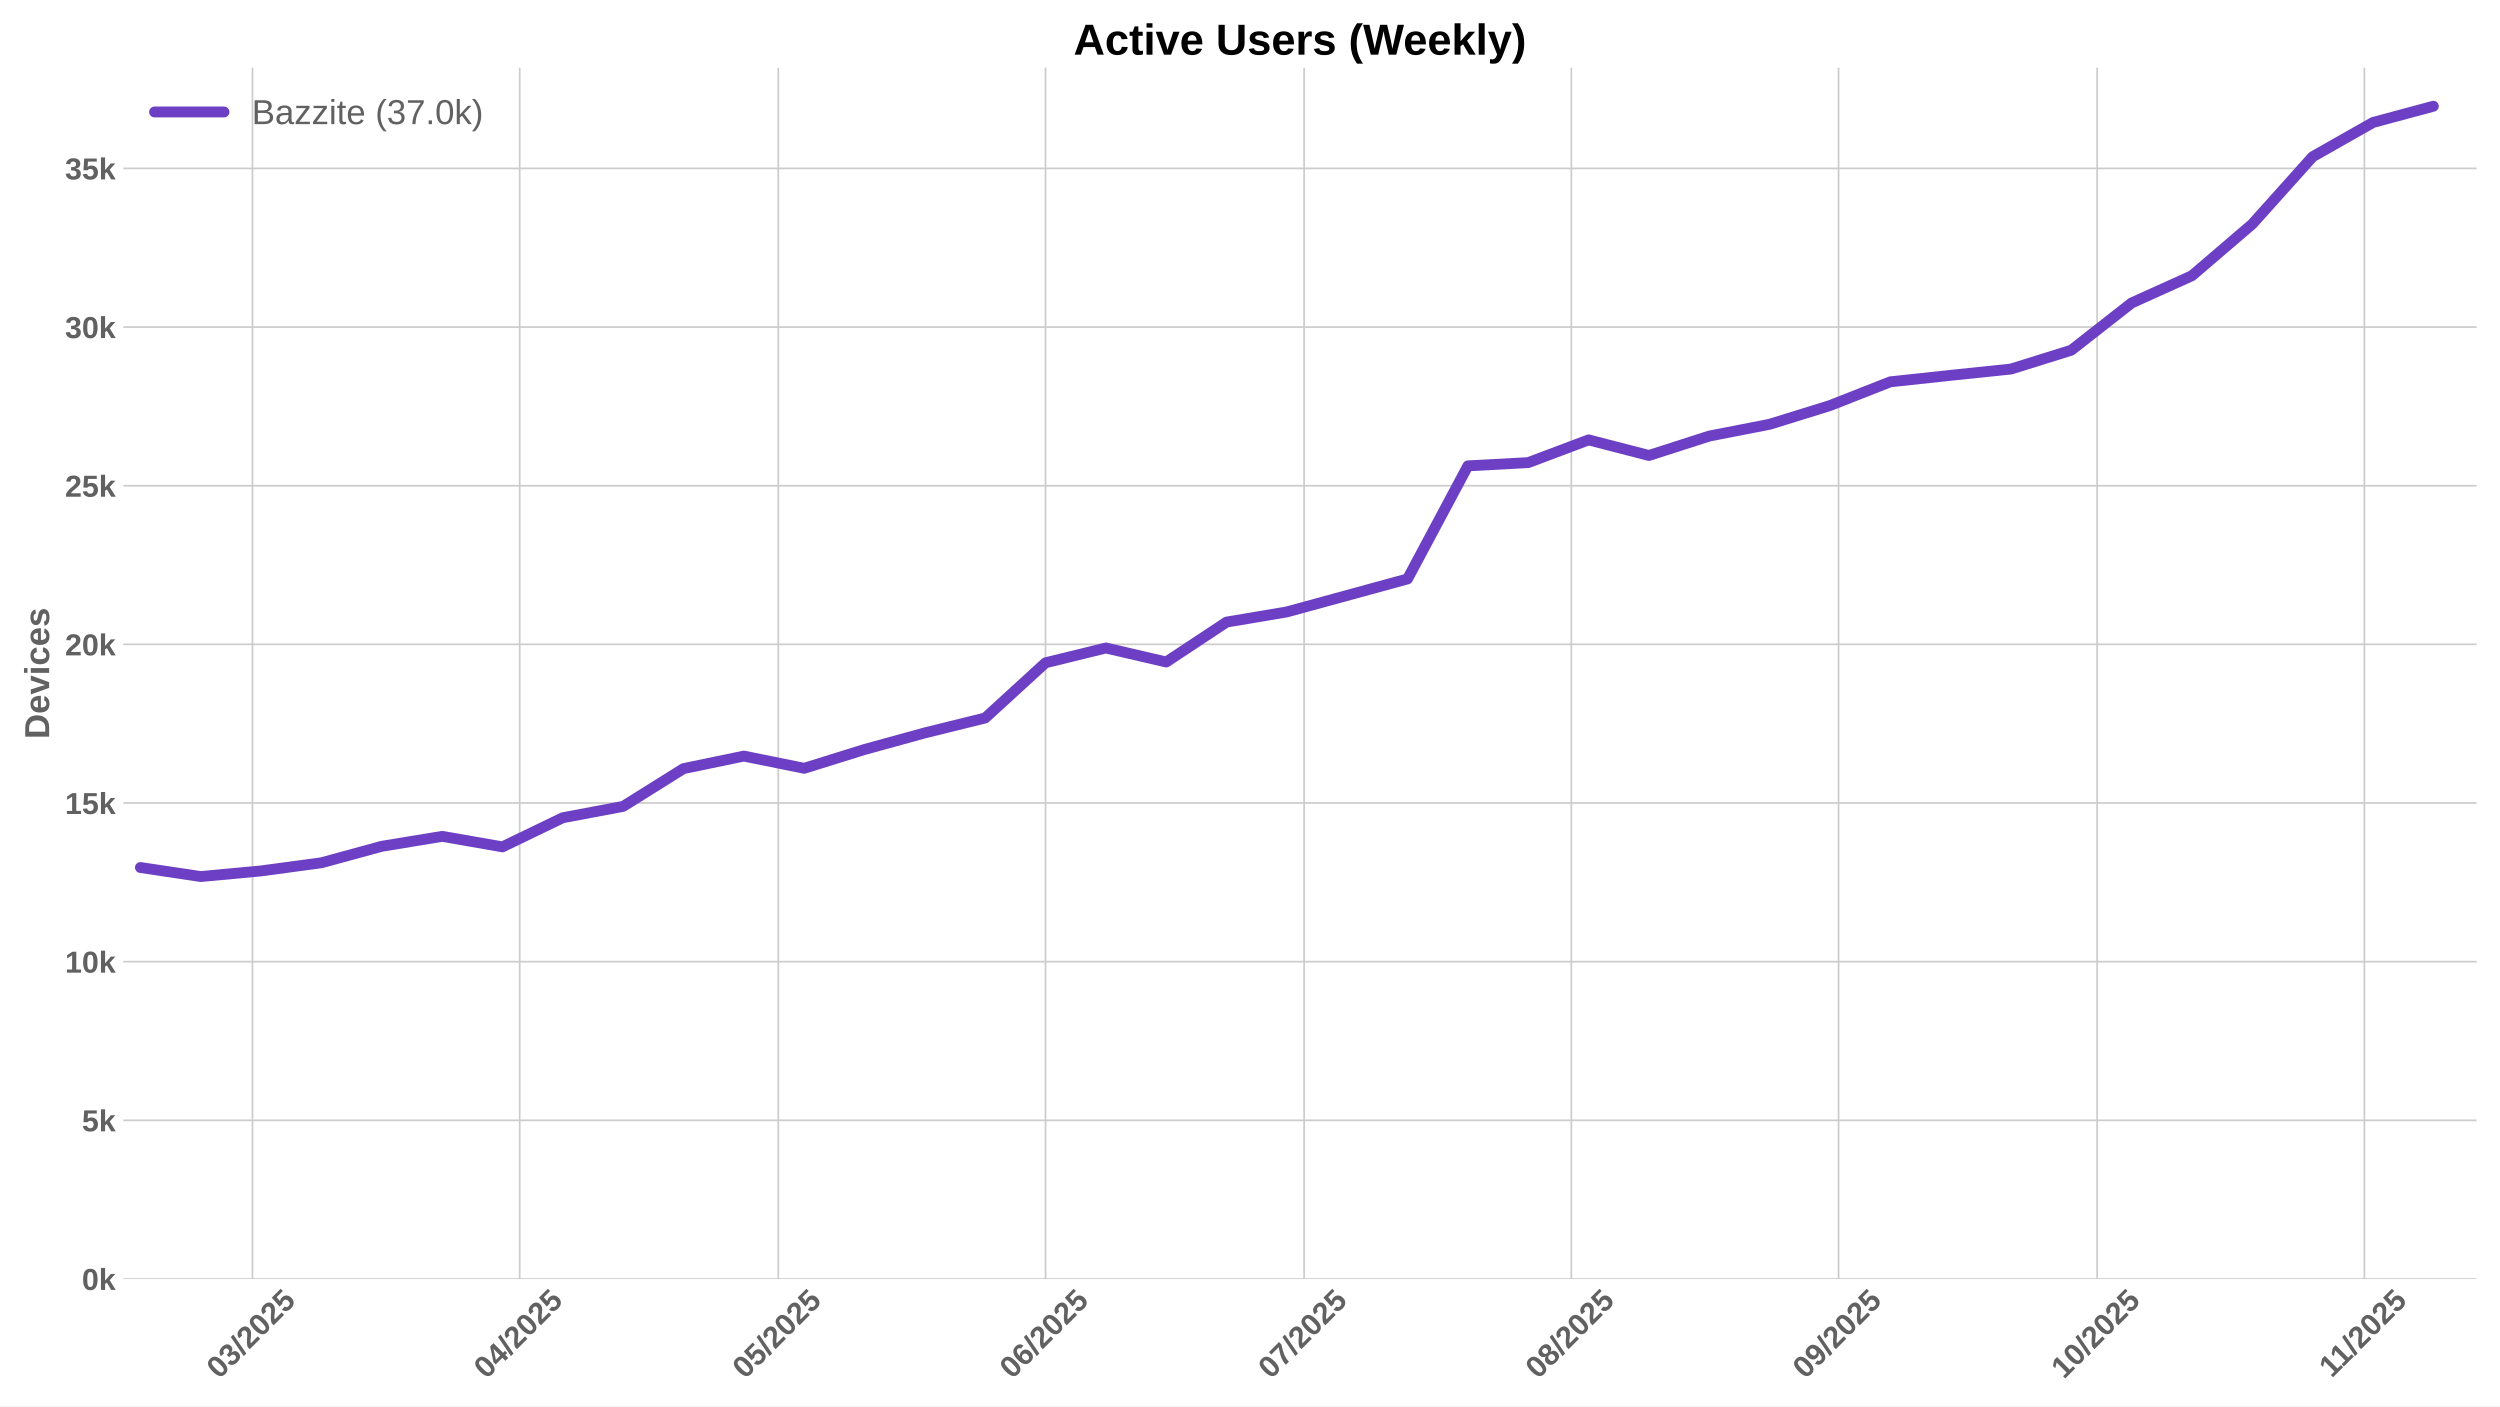
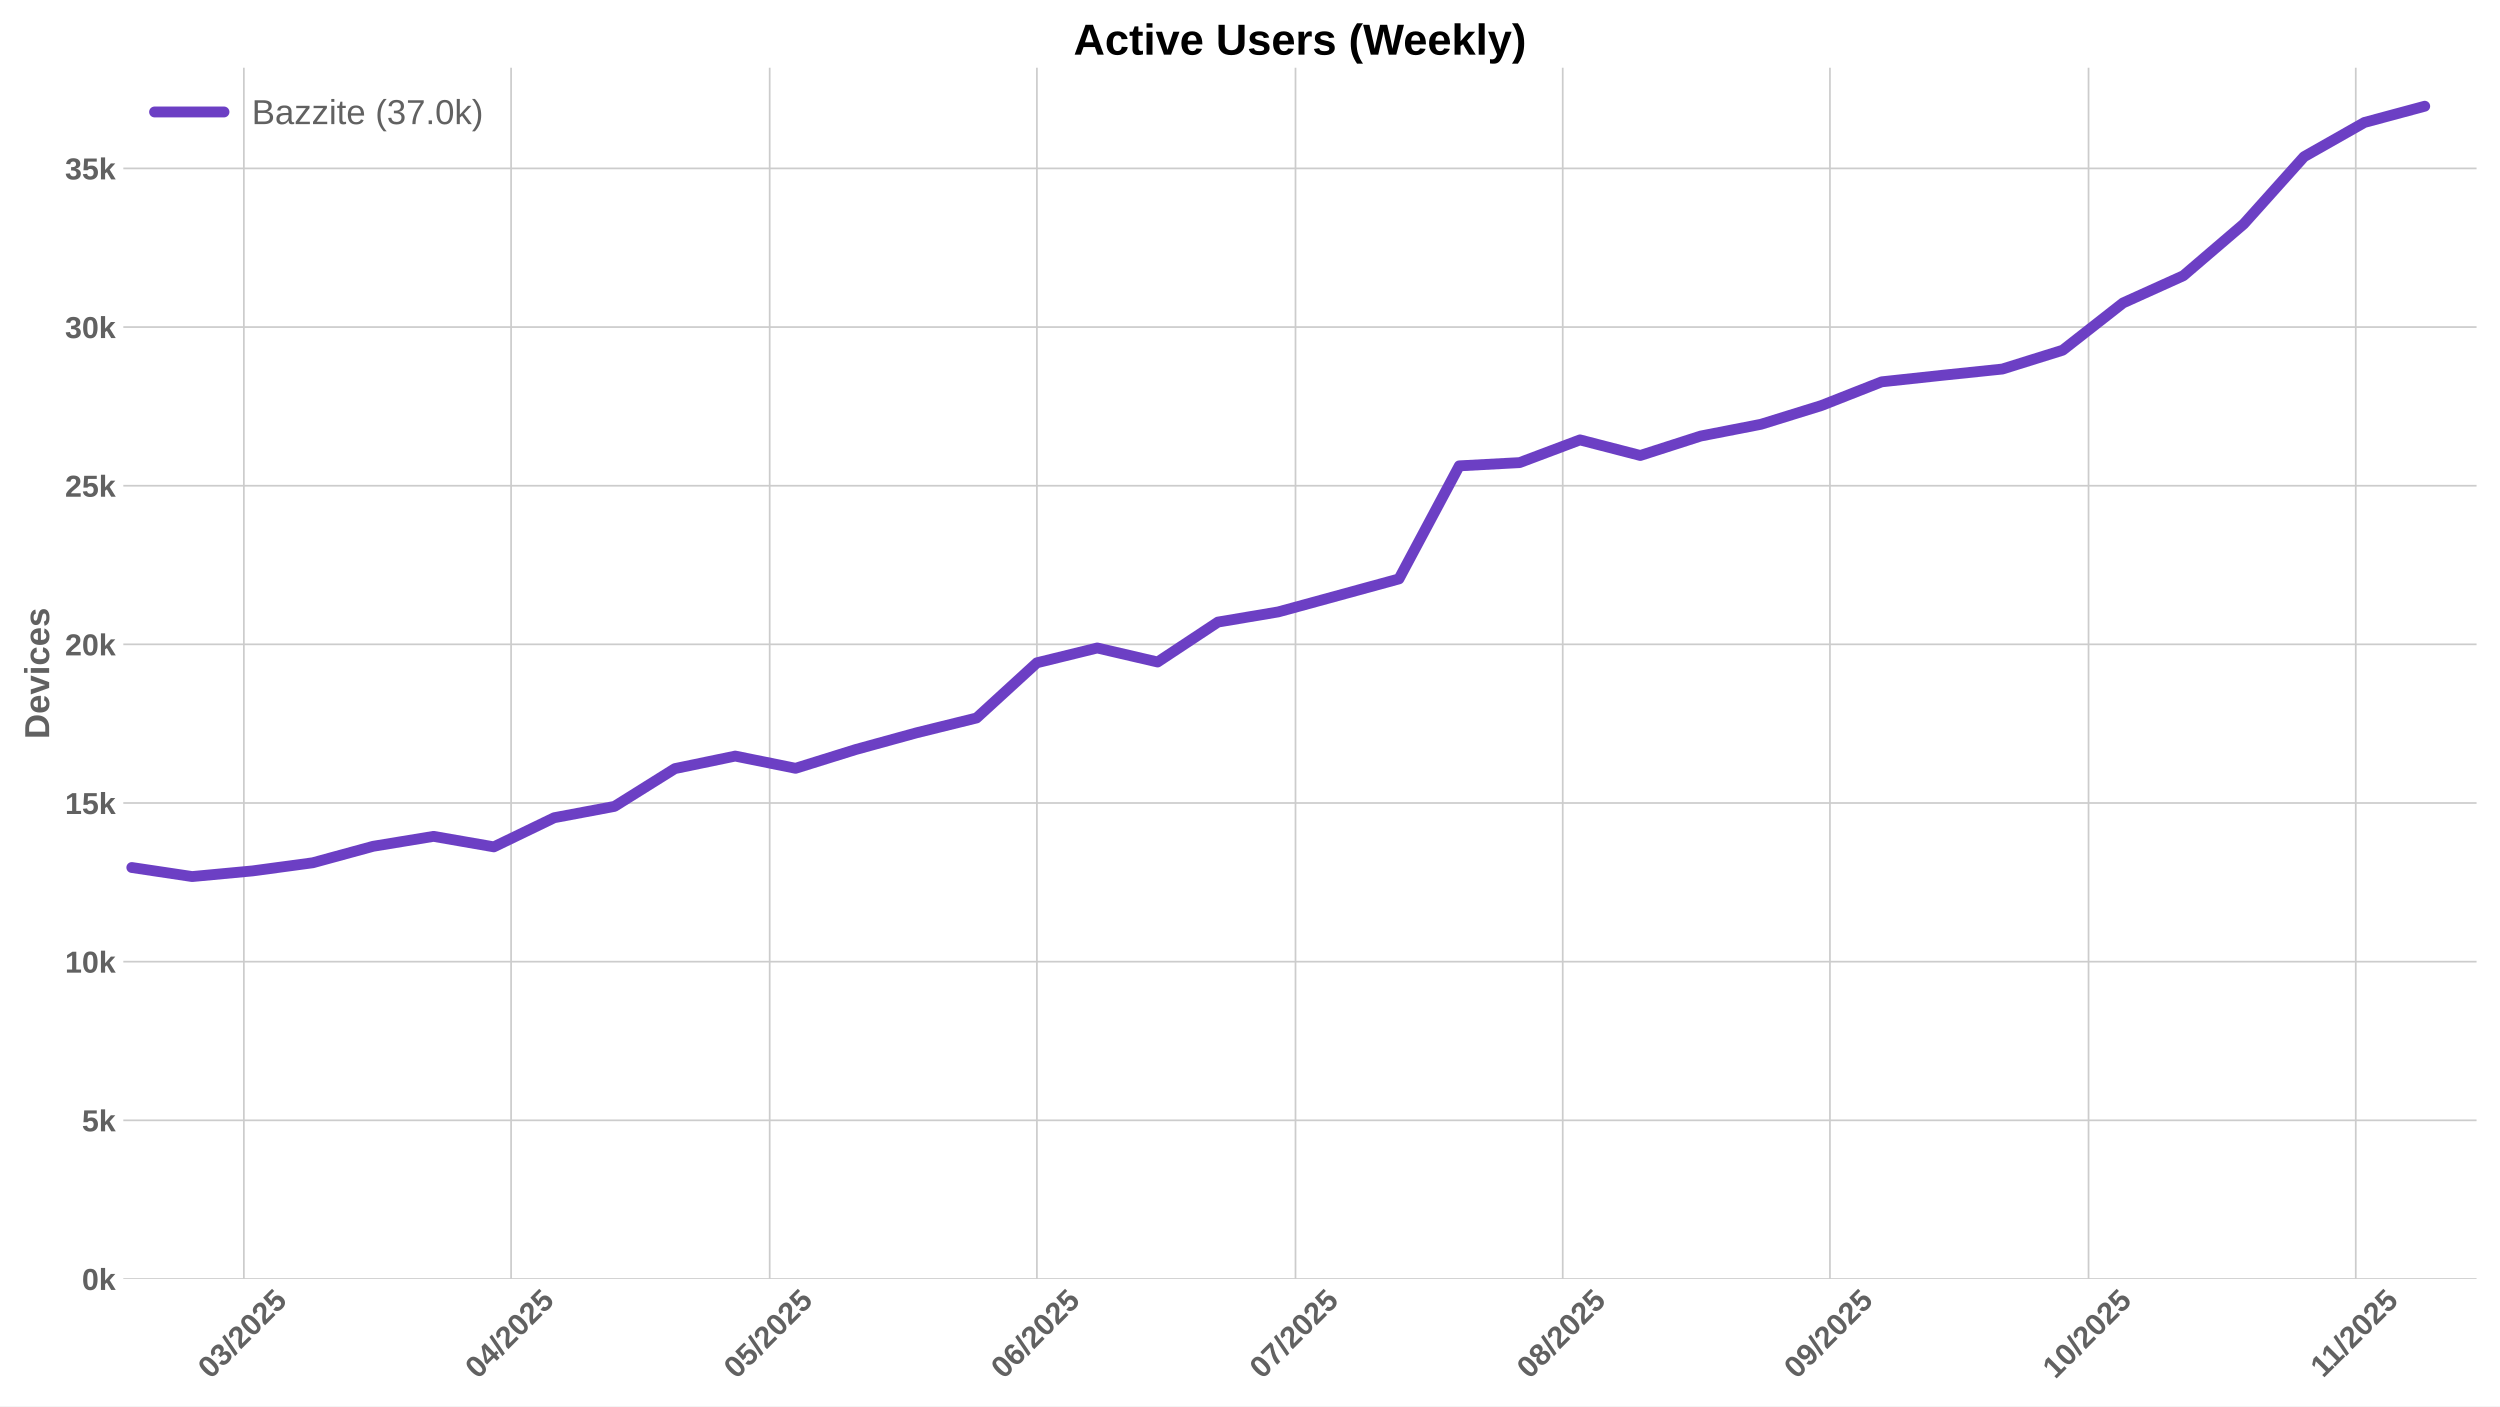
<svg xmlns="http://www.w3.org/2000/svg" xmlns:xlink="http://www.w3.org/1999/xlink" width="1152pt" height="648pt" viewBox="0 0 1152 648" version="1.1">
  <defs>
    <style type="text/css">*{stroke-linejoin: round; stroke-linecap: butt}</style>
  </defs>
  <g id="figure_1">
    <g id="patch_1">
      <path d="M 0 648  L 1152 648  L 1152 0  L 0 0  z " style="fill: #ffffff" />
    </g>
    <g id="axes_1">
      <g id="patch_2">
        <path d="M 56.82 589.343  L 1141.2 589.343  L 1141.2 31.2  L 56.82 31.2  z " style="fill: #ffffff" />
      </g>
      <g id="matplotlib.axis_1">
        <g id="xtick_1">
          <g id="line2d_1">
-             <path d="M 116.343 589.343  L 116.343 31.2  " clip-path="url(#pa47603ed1b)" style="fill: none; stroke: #cccccc; stroke-width: 0.8; stroke-linecap: round" />
+             <path d="M 112.374 589.343  L 112.374 31.2  " clip-path="url(#p9daf80df77)" style="fill: none; stroke: #cccccc; stroke-width: 0.8; stroke-linecap: round" />
          </g>
          <g id="line2d_2" />
          <g id="text_1">
-             <g style="fill: #616161" transform="translate(101.0127 635.7977) rotate(-45) scale(0.14 -0.14)">
+             <g style="fill: #616161" transform="translate(97.044 635.7977) rotate(-45) scale(0.14 -0.14)">
              <defs>
                <path id="LiberationSans-Bold-30" d="M 3297 2203  Q 3297 1088 2914 512  Q 2531 -63 1766 -63  Q 253 -63 253 2203  Q 253 2994 418 3494  Q 584 3994 915 4231  Q 1247 4469 1791 4469  Q 2572 4469 2934 3903  Q 3297 3338 3297 2203  z M 2416 2203  Q 2416 2813 2356 3150  Q 2297 3488 2165 3634  Q 2034 3781 1784 3781  Q 1519 3781 1383 3632  Q 1247 3484 1189 3148  Q 1131 2813 1131 2203  Q 1131 1600 1192 1261  Q 1253 922 1386 775  Q 1519 628 1772 628  Q 2022 628 2158 783  Q 2294 938 2355 1278  Q 2416 1619 2416 2203  z " transform="scale(0.015625)" />
                <path id="LiberationSans-Bold-33" d="M 3328 1222  Q 3328 603 2922 265  Q 2516 -72 1766 -72  Q 1056 -72 637 254  Q 219 581 147 1197  L 1041 1275  Q 1125 641 1763 641  Q 2078 641 2253 797  Q 2428 953 2428 1275  Q 2428 1569 2215 1725  Q 2003 1881 1584 1881  L 1278 1881  L 1278 2591  L 1566 2591  Q 1944 2591 2134 2745  Q 2325 2900 2325 3188  Q 2325 3459 2173 3614  Q 2022 3769 1731 3769  Q 1459 3769 1292 3619  Q 1125 3469 1100 3194  L 222 3256  Q 291 3825 694 4147  Q 1097 4469 1747 4469  Q 2438 4469 2827 4158  Q 3216 3847 3216 3297  Q 3216 2884 2973 2618  Q 2731 2353 2275 2266  L 2275 2253  Q 2781 2194 3054 1920  Q 3328 1647 3328 1222  z " transform="scale(0.015625)" />
                <path id="LiberationSans-Bold-2f" d="M 63 -128  L 972 4638  L 1716 4638  L 822 -128  L 63 -128  z " transform="scale(0.015625)" />
                <path id="LiberationSans-Bold-32" d="M 222 0  L 222 609  Q 394 988 711 1347  Q 1028 1706 1509 2097  Q 1972 2472 2158 2715  Q 2344 2959 2344 3194  Q 2344 3769 1766 3769  Q 1484 3769 1336 3617  Q 1188 3466 1144 3163  L 259 3213  Q 334 3825 717 4147  Q 1100 4469 1759 4469  Q 2472 4469 2853 4144  Q 3234 3819 3234 3231  Q 3234 2922 3112 2672  Q 2991 2422 2800 2211  Q 2609 2000 2376 1815  Q 2144 1631 1925 1456  Q 1706 1281 1526 1103  Q 1347 925 1259 722  L 3303 722  L 3303 0  L 222 0  z " transform="scale(0.015625)" />
                <path id="LiberationSans-Bold-35" d="M 3381 1466  Q 3381 766 2945 351  Q 2509 -63 1750 -63  Q 1088 -63 689 235  Q 291 534 197 1100  L 1075 1172  Q 1144 891 1319 762  Q 1494 634 1759 634  Q 2088 634 2283 843  Q 2478 1053 2478 1447  Q 2478 1794 2293 2001  Q 2109 2209 1778 2209  Q 1413 2209 1181 1925  L 325 1925  L 478 4403  L 3125 4403  L 3125 3750  L 1275 3750  L 1203 2638  Q 1522 2919 2000 2919  Q 2628 2919 3004 2528  Q 3381 2138 3381 1466  z " transform="scale(0.015625)" />
              </defs>
              <use xlink:href="#LiberationSans-Bold-30" />
              <use xlink:href="#LiberationSans-Bold-33" transform="translate(55.61523 0)" />
              <use xlink:href="#LiberationSans-Bold-2f" transform="translate(111.2305 0)" />
              <use xlink:href="#LiberationSans-Bold-32" transform="translate(139.0137 0)" />
              <use xlink:href="#LiberationSans-Bold-30" transform="translate(194.6289 0)" />
              <use xlink:href="#LiberationSans-Bold-32" transform="translate(250.2441 0)" />
              <use xlink:href="#LiberationSans-Bold-35" transform="translate(305.8594 0)" />
            </g>
          </g>
        </g>
        <g id="xtick_2">
          <g id="line2d_3">
-             <path d="M 239.478 589.343  L 239.478 31.2  " clip-path="url(#pa47603ed1b)" style="fill: none; stroke: #cccccc; stroke-width: 0.8; stroke-linecap: round" />
+             <path d="M 235.509 589.343  L 235.509 31.2  " clip-path="url(#p9daf80df77)" style="fill: none; stroke: #cccccc; stroke-width: 0.8; stroke-linecap: round" />
          </g>
          <g id="line2d_4" />
          <g id="text_2">
-             <g style="fill: #616161" transform="translate(224.1474 635.7977) rotate(-45) scale(0.14 -0.14)">
+             <g style="fill: #616161" transform="translate(220.1787 635.7977) rotate(-45) scale(0.14 -0.14)">
              <defs>
                <path id="LiberationSans-Bold-34" d="M 2938 897  L 2938 0  L 2100 0  L 2100 897  L 97 897  L 97 1556  L 1956 4403  L 2938 4403  L 2938 1550  L 3525 1550  L 3525 897  L 2938 897  z M 2100 2991  Q 2100 3159 2111 3356  Q 2122 3553 2128 3609  Q 2047 3434 1834 3103  L 813 1550  L 2100 1550  L 2100 2991  z " transform="scale(0.015625)" />
              </defs>
              <use xlink:href="#LiberationSans-Bold-30" />
              <use xlink:href="#LiberationSans-Bold-34" transform="translate(55.61523 0)" />
              <use xlink:href="#LiberationSans-Bold-2f" transform="translate(111.2305 0)" />
              <use xlink:href="#LiberationSans-Bold-32" transform="translate(139.0137 0)" />
              <use xlink:href="#LiberationSans-Bold-30" transform="translate(194.6289 0)" />
              <use xlink:href="#LiberationSans-Bold-32" transform="translate(250.2441 0)" />
              <use xlink:href="#LiberationSans-Bold-35" transform="translate(305.8594 0)" />
            </g>
          </g>
        </g>
        <g id="xtick_3">
          <g id="line2d_5">
-             <path d="M 358.64 589.343  L 358.64 31.2  " clip-path="url(#pa47603ed1b)" style="fill: none; stroke: #cccccc; stroke-width: 0.8; stroke-linecap: round" />
+             <path d="M 354.672 589.343  L 354.672 31.2  " clip-path="url(#p9daf80df77)" style="fill: none; stroke: #cccccc; stroke-width: 0.8; stroke-linecap: round" />
          </g>
          <g id="line2d_6" />
          <g id="text_3">
-             <g style="fill: #616161" transform="translate(343.3101 635.7977) rotate(-45) scale(0.14 -0.14)">
+             <g style="fill: #616161" transform="translate(339.3414 635.7977) rotate(-45) scale(0.14 -0.14)">
              <use xlink:href="#LiberationSans-Bold-30" />
              <use xlink:href="#LiberationSans-Bold-35" transform="translate(55.61523 0)" />
              <use xlink:href="#LiberationSans-Bold-2f" transform="translate(111.2305 0)" />
              <use xlink:href="#LiberationSans-Bold-32" transform="translate(139.0137 0)" />
              <use xlink:href="#LiberationSans-Bold-30" transform="translate(194.6289 0)" />
              <use xlink:href="#LiberationSans-Bold-32" transform="translate(250.2441 0)" />
              <use xlink:href="#LiberationSans-Bold-35" transform="translate(305.8594 0)" />
            </g>
          </g>
        </g>
        <g id="xtick_4">
          <g id="line2d_7">
-             <path d="M 481.775 589.343  L 481.775 31.2  " clip-path="url(#pa47603ed1b)" style="fill: none; stroke: #cccccc; stroke-width: 0.8; stroke-linecap: round" />
+             <path d="M 477.806 589.343  L 477.806 31.2  " clip-path="url(#p9daf80df77)" style="fill: none; stroke: #cccccc; stroke-width: 0.8; stroke-linecap: round" />
          </g>
          <g id="line2d_8" />
          <g id="text_4">
-             <g style="fill: #616161" transform="translate(466.4448 635.7977) rotate(-45) scale(0.14 -0.14)">
+             <g style="fill: #616161" transform="translate(462.4761 635.7977) rotate(-45) scale(0.14 -0.14)">
              <defs>
                <path id="LiberationSans-Bold-36" d="M 3328 1441  Q 3328 738 2934 337  Q 2541 -63 1847 -63  Q 1069 -63 651 482  Q 234 1028 234 2100  Q 234 3278 657 3873  Q 1081 4469 1869 4469  Q 2428 4469 2751 4222  Q 3075 3975 3209 3456  L 2381 3341  Q 2263 3775 1850 3775  Q 1497 3775 1295 3422  Q 1094 3069 1094 2350  Q 1234 2584 1484 2709  Q 1734 2834 2050 2834  Q 2641 2834 2984 2459  Q 3328 2084 3328 1441  z M 2447 1416  Q 2447 1791 2273 1989  Q 2100 2188 1797 2188  Q 1506 2188 1331 2002  Q 1156 1816 1156 1509  Q 1156 1125 1339 873  Q 1522 622 1819 622  Q 2116 622 2281 833  Q 2447 1044 2447 1416  z " transform="scale(0.015625)" />
              </defs>
              <use xlink:href="#LiberationSans-Bold-30" />
              <use xlink:href="#LiberationSans-Bold-36" transform="translate(55.61523 0)" />
              <use xlink:href="#LiberationSans-Bold-2f" transform="translate(111.2305 0)" />
              <use xlink:href="#LiberationSans-Bold-32" transform="translate(139.0137 0)" />
              <use xlink:href="#LiberationSans-Bold-30" transform="translate(194.6289 0)" />
              <use xlink:href="#LiberationSans-Bold-32" transform="translate(250.2441 0)" />
              <use xlink:href="#LiberationSans-Bold-35" transform="translate(305.8594 0)" />
            </g>
          </g>
        </g>
        <g id="xtick_5">
          <g id="line2d_9">
-             <path d="M 600.938 589.343  L 600.938 31.2  " clip-path="url(#pa47603ed1b)" style="fill: none; stroke: #cccccc; stroke-width: 0.8; stroke-linecap: round" />
+             <path d="M 596.969 589.343  L 596.969 31.2  " clip-path="url(#p9daf80df77)" style="fill: none; stroke: #cccccc; stroke-width: 0.8; stroke-linecap: round" />
          </g>
          <g id="line2d_10" />
          <g id="text_5">
-             <g style="fill: #616161" transform="translate(585.6074 635.7977) rotate(-45) scale(0.14 -0.14)">
+             <g style="fill: #616161" transform="translate(581.6387 635.7977) rotate(-45) scale(0.14 -0.14)">
              <defs>
                <path id="LiberationSans-Bold-37" d="M 3278 3706  Q 2981 3238 2717 2797  Q 2453 2356 2256 1911  Q 2059 1466 1945 995  Q 1831 525 1831 0  L 916 0  Q 916 550 1059 1064  Q 1203 1578 1475 2111  Q 1747 2644 2463 3681  L 275 3681  L 275 4403  L 3278 4403  L 3278 3706  z " transform="scale(0.015625)" />
              </defs>
              <use xlink:href="#LiberationSans-Bold-30" />
              <use xlink:href="#LiberationSans-Bold-37" transform="translate(55.61523 0)" />
              <use xlink:href="#LiberationSans-Bold-2f" transform="translate(111.2305 0)" />
              <use xlink:href="#LiberationSans-Bold-32" transform="translate(139.0137 0)" />
              <use xlink:href="#LiberationSans-Bold-30" transform="translate(194.6289 0)" />
              <use xlink:href="#LiberationSans-Bold-32" transform="translate(250.2441 0)" />
              <use xlink:href="#LiberationSans-Bold-35" transform="translate(305.8594 0)" />
            </g>
          </g>
        </g>
        <g id="xtick_6">
          <g id="line2d_11">
-             <path d="M 724.072 589.343  L 724.072 31.2  " clip-path="url(#pa47603ed1b)" style="fill: none; stroke: #cccccc; stroke-width: 0.8; stroke-linecap: round" />
+             <path d="M 720.104 589.343  L 720.104 31.2  " clip-path="url(#p9daf80df77)" style="fill: none; stroke: #cccccc; stroke-width: 0.8; stroke-linecap: round" />
          </g>
          <g id="line2d_12" />
          <g id="text_6">
-             <g style="fill: #616161" transform="translate(708.7422 635.7977) rotate(-45) scale(0.14 -0.14)">
+             <g style="fill: #616161" transform="translate(704.7735 635.7977) rotate(-45) scale(0.14 -0.14)">
              <defs>
                <path id="LiberationSans-Bold-38" d="M 3363 1241  Q 3363 622 2953 279  Q 2544 -63 1784 -63  Q 1031 -63 617 278  Q 203 619 203 1234  Q 203 1656 447 1945  Q 691 2234 1100 2303  L 1100 2316  Q 744 2394 525 2669  Q 306 2944 306 3303  Q 306 3844 689 4156  Q 1072 4469 1772 4469  Q 2488 4469 2870 4164  Q 3253 3859 3253 3297  Q 3253 2938 3036 2666  Q 2819 2394 2453 2322  L 2453 2309  Q 2878 2241 3120 1961  Q 3363 1681 3363 1241  z M 2350 3250  Q 2350 3563 2206 3708  Q 2063 3853 1772 3853  Q 1203 3853 1203 3250  Q 1203 2619 1778 2619  Q 2066 2619 2208 2766  Q 2350 2913 2350 3250  z M 2453 1313  Q 2453 2003 1766 2003  Q 1447 2003 1276 1822  Q 1106 1641 1106 1300  Q 1106 913 1275 734  Q 1444 556 1791 556  Q 2131 556 2292 734  Q 2453 913 2453 1313  z " transform="scale(0.015625)" />
              </defs>
              <use xlink:href="#LiberationSans-Bold-30" />
              <use xlink:href="#LiberationSans-Bold-38" transform="translate(55.61523 0)" />
              <use xlink:href="#LiberationSans-Bold-2f" transform="translate(111.2305 0)" />
              <use xlink:href="#LiberationSans-Bold-32" transform="translate(139.0137 0)" />
              <use xlink:href="#LiberationSans-Bold-30" transform="translate(194.6289 0)" />
              <use xlink:href="#LiberationSans-Bold-32" transform="translate(250.2441 0)" />
              <use xlink:href="#LiberationSans-Bold-35" transform="translate(305.8594 0)" />
            </g>
          </g>
        </g>
        <g id="xtick_7">
          <g id="line2d_13">
-             <path d="M 847.207 589.343  L 847.207 31.2  " clip-path="url(#pa47603ed1b)" style="fill: none; stroke: #cccccc; stroke-width: 0.8; stroke-linecap: round" />
+             <path d="M 843.238 589.343  L 843.238 31.2  " clip-path="url(#p9daf80df77)" style="fill: none; stroke: #cccccc; stroke-width: 0.8; stroke-linecap: round" />
          </g>
          <g id="line2d_14" />
          <g id="text_7">
-             <g style="fill: #616161" transform="translate(831.8769 635.7977) rotate(-45) scale(0.14 -0.14)">
+             <g style="fill: #616161" transform="translate(827.9082 635.7977) rotate(-45) scale(0.14 -0.14)">
              <defs>
                <path id="LiberationSans-Bold-39" d="M 3322 2272  Q 3322 1100 2894 518  Q 2466 -63 1678 -63  Q 1097 -63 767 185  Q 438 434 300 972  L 1125 1088  Q 1247 628 1688 628  Q 2056 628 2254 981  Q 2453 1334 2459 2028  Q 2341 1794 2070 1661  Q 1800 1528 1488 1528  Q 906 1528 564 1923  Q 222 2319 222 2994  Q 222 3688 623 4078  Q 1025 4469 1759 4469  Q 2550 4469 2936 3920  Q 3322 3372 3322 2272  z M 2394 2888  Q 2394 3297 2214 3539  Q 2034 3781 1738 3781  Q 1447 3781 1280 3570  Q 1113 3359 1113 2988  Q 1113 2622 1278 2401  Q 1444 2181 1741 2181  Q 2022 2181 2208 2373  Q 2394 2566 2394 2888  z " transform="scale(0.015625)" />
              </defs>
              <use xlink:href="#LiberationSans-Bold-30" />
              <use xlink:href="#LiberationSans-Bold-39" transform="translate(55.61523 0)" />
              <use xlink:href="#LiberationSans-Bold-2f" transform="translate(111.2305 0)" />
              <use xlink:href="#LiberationSans-Bold-32" transform="translate(139.0137 0)" />
              <use xlink:href="#LiberationSans-Bold-30" transform="translate(194.6289 0)" />
              <use xlink:href="#LiberationSans-Bold-32" transform="translate(250.2441 0)" />
              <use xlink:href="#LiberationSans-Bold-35" transform="translate(305.8594 0)" />
            </g>
          </g>
        </g>
        <g id="xtick_8">
          <g id="line2d_15">
-             <path d="M 966.37 589.343  L 966.37 31.2  " clip-path="url(#pa47603ed1b)" style="fill: none; stroke: #cccccc; stroke-width: 0.8; stroke-linecap: round" />
+             <path d="M 962.401 589.343  L 962.401 31.2  " clip-path="url(#p9daf80df77)" style="fill: none; stroke: #cccccc; stroke-width: 0.8; stroke-linecap: round" />
          </g>
          <g id="line2d_16" />
          <g id="text_8">
-             <g style="fill: #616161" transform="translate(951.0395 635.7977) rotate(-45) scale(0.14 -0.14)">
+             <g style="fill: #616161" transform="translate(947.0708 635.7977) rotate(-45) scale(0.14 -0.14)">
              <defs>
                <path id="LiberationSans-Bold-31" d="M 403 0  L 403 653  L 1494 653  L 1494 3656  L 438 2997  L 438 3688  L 1541 4403  L 2372 4403  L 2372 653  L 3381 653  L 3381 0  L 403 0  z " transform="scale(0.015625)" />
              </defs>
              <use xlink:href="#LiberationSans-Bold-31" />
              <use xlink:href="#LiberationSans-Bold-30" transform="translate(55.61523 0)" />
              <use xlink:href="#LiberationSans-Bold-2f" transform="translate(111.2305 0)" />
              <use xlink:href="#LiberationSans-Bold-32" transform="translate(139.0137 0)" />
              <use xlink:href="#LiberationSans-Bold-30" transform="translate(194.6289 0)" />
              <use xlink:href="#LiberationSans-Bold-32" transform="translate(250.2441 0)" />
              <use xlink:href="#LiberationSans-Bold-35" transform="translate(305.8594 0)" />
            </g>
          </g>
        </g>
        <g id="xtick_9">
          <g id="line2d_17">
-             <path d="M 1089.505 589.343  L 1089.505 31.2  " clip-path="url(#pa47603ed1b)" style="fill: none; stroke: #cccccc; stroke-width: 0.8; stroke-linecap: round" />
+             <path d="M 1085.536 589.343  L 1085.536 31.2  " clip-path="url(#p9daf80df77)" style="fill: none; stroke: #cccccc; stroke-width: 0.8; stroke-linecap: round" />
          </g>
          <g id="line2d_18" />
          <g id="text_9">
-             <g style="fill: #616161" transform="translate(1074.446 635.2532) rotate(-45) scale(0.14 -0.14)">
+             <g style="fill: #616161" transform="translate(1070.478 635.2532) rotate(-45) scale(0.14 -0.14)">
              <use xlink:href="#LiberationSans-Bold-31" />
              <use xlink:href="#LiberationSans-Bold-31" transform="translate(50.11523 0)" />
              <use xlink:href="#LiberationSans-Bold-2f" transform="translate(105.7305 0)" />
              <use xlink:href="#LiberationSans-Bold-32" transform="translate(133.5137 0)" />
              <use xlink:href="#LiberationSans-Bold-30" transform="translate(189.1289 0)" />
              <use xlink:href="#LiberationSans-Bold-32" transform="translate(244.7441 0)" />
              <use xlink:href="#LiberationSans-Bold-35" transform="translate(300.3594 0)" />
            </g>
          </g>
        </g>
      </g>
      <g id="matplotlib.axis_2">
        <g id="ytick_1">
          <g id="line2d_19">
-             <path d="M 56.82 589.343  L 1141.2 589.343  " clip-path="url(#pa47603ed1b)" style="fill: none; stroke: #cccccc; stroke-width: 0.8; stroke-linecap: round" />
+             <path d="M 56.82 589.343  L 1141.2 589.343  " clip-path="url(#p9daf80df77)" style="fill: none; stroke: #cccccc; stroke-width: 0.8; stroke-linecap: round" />
          </g>
          <g id="line2d_20" />
          <g id="text_10">
            <g style="fill: #616161" transform="translate(37.74938 594.416) scale(0.14 -0.14)">
              <defs>
                <path id="LiberationSans-Bold-6b" d="M 2606 0  L 1703 1531  L 1325 1269  L 1325 0  L 447 0  L 447 4638  L 1325 4638  L 1325 1981  L 2531 3381  L 3475 3381  L 2288 2063  L 3566 0  L 2606 0  z " transform="scale(0.015625)" />
              </defs>
              <use xlink:href="#LiberationSans-Bold-30" />
              <use xlink:href="#LiberationSans-Bold-6b" transform="translate(55.61523 0)" />
            </g>
          </g>
        </g>
        <g id="ytick_2">
          <g id="line2d_21">
-             <path d="M 56.82 516.238  L 1141.2 516.238  " clip-path="url(#pa47603ed1b)" style="fill: none; stroke: #cccccc; stroke-width: 0.8; stroke-linecap: round" />
+             <path d="M 56.82 516.238  L 1141.2 516.238  " clip-path="url(#p9daf80df77)" style="fill: none; stroke: #cccccc; stroke-width: 0.8; stroke-linecap: round" />
          </g>
          <g id="line2d_22" />
          <g id="text_11">
            <g style="fill: #616161" transform="translate(37.74938 521.3107) scale(0.14 -0.14)">
              <use xlink:href="#LiberationSans-Bold-35" />
              <use xlink:href="#LiberationSans-Bold-6b" transform="translate(55.61523 0)" />
            </g>
          </g>
        </g>
        <g id="ytick_3">
          <g id="line2d_23">
-             <path d="M 56.82 443.133  L 1141.2 443.133  " clip-path="url(#pa47603ed1b)" style="fill: none; stroke: #cccccc; stroke-width: 0.8; stroke-linecap: round" />
+             <path d="M 56.82 443.133  L 1141.2 443.133  " clip-path="url(#p9daf80df77)" style="fill: none; stroke: #cccccc; stroke-width: 0.8; stroke-linecap: round" />
          </g>
          <g id="line2d_24" />
          <g id="text_12">
            <g style="fill: #616161" transform="translate(29.96406 448.2053) scale(0.14 -0.14)">
              <use xlink:href="#LiberationSans-Bold-31" />
              <use xlink:href="#LiberationSans-Bold-30" transform="translate(55.61523 0)" />
              <use xlink:href="#LiberationSans-Bold-6b" transform="translate(111.2305 0)" />
            </g>
          </g>
        </g>
        <g id="ytick_4">
          <g id="line2d_25">
-             <path d="M 56.82 370.027  L 1141.2 370.027  " clip-path="url(#pa47603ed1b)" style="fill: none; stroke: #cccccc; stroke-width: 0.8; stroke-linecap: round" />
+             <path d="M 56.82 370.027  L 1141.2 370.027  " clip-path="url(#p9daf80df77)" style="fill: none; stroke: #cccccc; stroke-width: 0.8; stroke-linecap: round" />
          </g>
          <g id="line2d_26" />
          <g id="text_13">
            <g style="fill: #616161" transform="translate(29.96406 375.1) scale(0.14 -0.14)">
              <use xlink:href="#LiberationSans-Bold-31" />
              <use xlink:href="#LiberationSans-Bold-35" transform="translate(55.61523 0)" />
              <use xlink:href="#LiberationSans-Bold-6b" transform="translate(111.2305 0)" />
            </g>
          </g>
        </g>
        <g id="ytick_5">
          <g id="line2d_27">
-             <path d="M 56.82 296.922  L 1141.2 296.922  " clip-path="url(#pa47603ed1b)" style="fill: none; stroke: #cccccc; stroke-width: 0.8; stroke-linecap: round" />
+             <path d="M 56.82 296.922  L 1141.2 296.922  " clip-path="url(#p9daf80df77)" style="fill: none; stroke: #cccccc; stroke-width: 0.8; stroke-linecap: round" />
          </g>
          <g id="line2d_28" />
          <g id="text_14">
            <g style="fill: #616161" transform="translate(29.96406 301.9946) scale(0.14 -0.14)">
              <use xlink:href="#LiberationSans-Bold-32" />
              <use xlink:href="#LiberationSans-Bold-30" transform="translate(55.61523 0)" />
              <use xlink:href="#LiberationSans-Bold-6b" transform="translate(111.2305 0)" />
            </g>
          </g>
        </g>
        <g id="ytick_6">
          <g id="line2d_29">
-             <path d="M 56.82 223.816  L 1141.2 223.816  " clip-path="url(#pa47603ed1b)" style="fill: none; stroke: #cccccc; stroke-width: 0.8; stroke-linecap: round" />
+             <path d="M 56.82 223.816  L 1141.2 223.816  " clip-path="url(#p9daf80df77)" style="fill: none; stroke: #cccccc; stroke-width: 0.8; stroke-linecap: round" />
          </g>
          <g id="line2d_30" />
          <g id="text_15">
            <g style="fill: #616161" transform="translate(29.96406 228.8893) scale(0.14 -0.14)">
              <use xlink:href="#LiberationSans-Bold-32" />
              <use xlink:href="#LiberationSans-Bold-35" transform="translate(55.61523 0)" />
              <use xlink:href="#LiberationSans-Bold-6b" transform="translate(111.2305 0)" />
            </g>
          </g>
        </g>
        <g id="ytick_7">
          <g id="line2d_31">
-             <path d="M 56.82 150.711  L 1141.2 150.711  " clip-path="url(#pa47603ed1b)" style="fill: none; stroke: #cccccc; stroke-width: 0.8; stroke-linecap: round" />
+             <path d="M 56.82 150.711  L 1141.2 150.711  " clip-path="url(#p9daf80df77)" style="fill: none; stroke: #cccccc; stroke-width: 0.8; stroke-linecap: round" />
          </g>
          <g id="line2d_32" />
          <g id="text_16">
            <g style="fill: #616161" transform="translate(29.96406 155.784) scale(0.14 -0.14)">
              <use xlink:href="#LiberationSans-Bold-33" />
              <use xlink:href="#LiberationSans-Bold-30" transform="translate(55.61523 0)" />
              <use xlink:href="#LiberationSans-Bold-6b" transform="translate(111.2305 0)" />
            </g>
          </g>
        </g>
        <g id="ytick_8">
          <g id="line2d_33">
-             <path d="M 56.82 77.606  L 1141.2 77.606  " clip-path="url(#pa47603ed1b)" style="fill: none; stroke: #cccccc; stroke-width: 0.8; stroke-linecap: round" />
+             <path d="M 56.82 77.606  L 1141.2 77.606  " clip-path="url(#p9daf80df77)" style="fill: none; stroke: #cccccc; stroke-width: 0.8; stroke-linecap: round" />
          </g>
          <g id="line2d_34" />
          <g id="text_17">
            <g style="fill: #616161" transform="translate(29.96406 82.67862) scale(0.14 -0.14)">
              <use xlink:href="#LiberationSans-Bold-33" />
              <use xlink:href="#LiberationSans-Bold-35" transform="translate(55.61523 0)" />
              <use xlink:href="#LiberationSans-Bold-6b" transform="translate(111.2305 0)" />
            </g>
          </g>
        </g>
        <g id="text_18">
          <g style="fill: #616161" transform="translate(22.64406 340.5153) rotate(-90) scale(0.16 -0.16)">
            <defs>
              <path id="LiberationSans-Bold-44" d="M 4353 2234  Q 4353 1553 4086 1045  Q 3819 538 3330 269  Q 2841 0 2209 0  L 428 0  L 428 4403  L 2022 4403  Q 3134 4403 3743 3842  Q 4353 3281 4353 2234  z M 3425 2234  Q 3425 2944 3056 3317  Q 2688 3691 2003 3691  L 1350 3691  L 1350 713  L 2131 713  Q 2725 713 3075 1122  Q 3425 1531 3425 2234  z " transform="scale(0.015625)" />
              <path id="LiberationSans-Bold-65" d="M 1831 -63  Q 1069 -63 659 389  Q 250 841 250 1706  Q 250 2544 665 2994  Q 1081 3444 1844 3444  Q 2572 3444 2956 2961  Q 3341 2478 3341 1547  L 3341 1522  L 1172 1522  Q 1172 1028 1355 776  Q 1538 525 1875 525  Q 2341 525 2463 928  L 3291 856  Q 2931 -63 1831 -63  z M 1831 2891  Q 1522 2891 1355 2675  Q 1188 2459 1178 2072  L 2491 2072  Q 2466 2481 2294 2686  Q 2122 2891 1831 2891  z " transform="scale(0.015625)" />
              <path id="LiberationSans-Bold-76" d="M 2284 0  L 1234 0  L 25 3381  L 953 3381  L 1544 1491  Q 1591 1334 1766 709  Q 1797 838 1894 1159  Q 1991 1481 2613 3381  L 3531 3381  L 2284 0  z " transform="scale(0.015625)" />
              <path id="LiberationSans-Bold-69" d="M 447 3991  L 447 4638  L 1325 4638  L 1325 3991  L 447 3991  z M 447 0  L 447 3381  L 1325 3381  L 1325 0  L 447 0  z " transform="scale(0.015625)" />
              <path id="LiberationSans-Bold-63" d="M 1856 -63  Q 1088 -63 669 395  Q 250 853 250 1672  Q 250 2509 672 2976  Q 1094 3444 1869 3444  Q 2466 3444 2856 3144  Q 3247 2844 3347 2316  L 2463 2272  Q 2425 2531 2275 2686  Q 2125 2841 1850 2841  Q 1172 2841 1172 1706  Q 1172 538 1863 538  Q 2113 538 2281 695  Q 2450 853 2491 1166  L 3372 1125  Q 3325 778 3123 506  Q 2922 234 2594 85  Q 2266 -63 1856 -63  z " transform="scale(0.015625)" />
              <path id="LiberationSans-Bold-73" d="M 3297 988  Q 3297 497 2895 217  Q 2494 -63 1784 -63  Q 1088 -63 717 157  Q 347 378 225 844  L 997 959  Q 1063 719 1223 619  Q 1384 519 1784 519  Q 2153 519 2322 612  Q 2491 706 2491 906  Q 2491 1069 2355 1164  Q 2219 1259 1894 1325  Q 1150 1472 890 1598  Q 631 1725 495 1926  Q 359 2128 359 2422  Q 359 2906 732 3176  Q 1106 3447 1791 3447  Q 2394 3447 2761 3212  Q 3128 2978 3219 2534  L 2441 2453  Q 2403 2659 2256 2761  Q 2109 2863 1791 2863  Q 1478 2863 1322 2783  Q 1166 2703 1166 2516  Q 1166 2369 1286 2283  Q 1406 2197 1691 2141  Q 2088 2059 2395 1973  Q 2703 1888 2889 1769  Q 3075 1650 3186 1464  Q 3297 1278 3297 988  z " transform="scale(0.015625)" />
            </defs>
            <use xlink:href="#LiberationSans-Bold-44" />
            <use xlink:href="#LiberationSans-Bold-65" transform="translate(72.2168 0)" />
            <use xlink:href="#LiberationSans-Bold-76" transform="translate(127.832 0)" />
            <use xlink:href="#LiberationSans-Bold-69" transform="translate(183.4473 0)" />
            <use xlink:href="#LiberationSans-Bold-63" transform="translate(211.2305 0)" />
            <use xlink:href="#LiberationSans-Bold-65" transform="translate(266.8457 0)" />
            <use xlink:href="#LiberationSans-Bold-73" transform="translate(322.4609 0)" />
          </g>
        </g>
      </g>
      <g id="line2d_35">
-         <path d="M 64.706 399.752  L 92.51 403.919  L 120.315 401.316  L 148.12 397.559  L 175.924 389.97  L 203.729 385.394  L 231.534 390.233  L 259.338 376.811  L 287.143 371.577  L 314.947 354.178  L 342.752 348.403  L 370.557 354.032  L 398.361 345.361  L 426.166 337.715  L 453.97 330.843  L 481.775 305.417  L 509.58 298.589  L 537.384 305.051  L 565.189 286.658  L 592.994 281.964  L 648.603 266.759  L 676.407 214.664  L 704.212 213.172  L 732.017 202.704  L 759.821 209.883  L 787.626 200.935  L 815.43 195.51  L 843.235 186.884  L 871.04 175.947  L 898.844 172.95  L 926.649 170.055  L 954.454 161.37  L 982.258 139.599  L 1010.063 127.04  L 1037.867 103.237  L 1065.672 72.211  L 1093.477 56.435  L 1121.281 48.949  " clip-path="url(#pa47603ed1b)" style="fill: none; stroke: #6c3fc4; stroke-width: 5; stroke-linecap: round" />
+         <path d="M 60.737 399.752  L 88.542 403.919  L 116.346 401.316  L 144.151 397.559  L 171.956 389.97  L 199.76 385.394  L 227.565 390.233  L 255.369 376.811  L 283.174 371.577  L 310.979 354.178  L 338.783 348.403  L 366.588 354.032  L 394.393 345.361  L 422.197 337.715  L 450.002 330.843  L 477.806 305.417  L 505.611 298.589  L 533.416 305.051  L 561.22 286.658  L 589.025 281.964  L 644.634 266.759  L 672.439 214.664  L 700.243 213.172  L 728.048 202.704  L 755.853 209.883  L 783.657 200.935  L 811.462 195.51  L 839.266 186.884  L 867.071 175.947  L 894.876 172.95  L 922.68 170.055  L 950.485 161.37  L 978.289 139.599  L 1006.094 127.04  L 1033.899 103.237  L 1061.703 72.211  L 1089.508 56.435  L 1117.313 48.949  " clip-path="url(#p9daf80df77)" style="fill: none; stroke: #6c3fc4; stroke-width: 5; stroke-linecap: round" />
      </g>
      <g id="patch_3">
        <path d="M 56.82 589.343  L 56.82 31.2  " style="fill: none" />
      </g>
      <g id="patch_4">
        <path d="M 1141.2 589.343  L 1141.2 31.2  " style="fill: none" />
      </g>
      <g id="patch_5">
        <path d="M 56.82 589.343  L 1141.2 589.343  " style="fill: none" />
      </g>
      <g id="patch_6">
        <path d="M 56.82 31.2  L 1141.2 31.2  " style="fill: none" />
      </g>
      <g id="text_19">
        <g transform="translate(494.6991 25.2) scale(0.2 -0.2)">
          <defs>
            <path id="LiberationSans-Bold-41" d="M 3541 0  L 3150 1125  L 1472 1125  L 1081 0  L 159 0  L 1766 4403  L 2853 4403  L 4453 0  L 3541 0  z M 2309 3725  L 2291 3656  Q 2259 3544 2215 3400  Q 2172 3256 1678 1819  L 2944 1819  L 2509 3084  L 2375 3509  L 2309 3725  z " transform="scale(0.015625)" />
            <path id="LiberationSans-Bold-74" d="M 1313 -56  Q 925 -56 715 155  Q 506 366 506 794  L 506 2788  L 78 2788  L 78 3381  L 550 3381  L 825 4175  L 1375 4175  L 1375 3381  L 2016 3381  L 2016 2788  L 1375 2788  L 1375 1031  Q 1375 784 1469 667  Q 1563 550 1759 550  Q 1863 550 2053 594  L 2053 50  Q 1728 -56 1313 -56  z " transform="scale(0.015625)" />
            <path id="LiberationSans-Bold-20" transform="scale(0.015625)" />
            <path id="LiberationSans-Bold-55" d="M 2259 -63  Q 1350 -63 867 381  Q 384 825 384 1650  L 384 4403  L 1306 4403  L 1306 1722  Q 1306 1200 1554 929  Q 1803 659 2284 659  Q 2778 659 3043 942  Q 3309 1225 3309 1753  L 3309 4403  L 4231 4403  L 4231 1697  Q 4231 859 3714 398  Q 3197 -63 2259 -63  z " transform="scale(0.015625)" />
            <path id="LiberationSans-Bold-72" d="M 447 0  L 447 2588  Q 447 2866 439 3052  Q 431 3238 422 3381  L 1259 3381  Q 1269 3325 1284 3039  Q 1300 2753 1300 2659  L 1313 2659  Q 1441 3016 1541 3161  Q 1641 3306 1778 3376  Q 1916 3447 2122 3447  Q 2291 3447 2394 3400  L 2394 2666  Q 2181 2713 2019 2713  Q 1691 2713 1508 2447  Q 1325 2181 1325 1659  L 1325 0  L 447 0  z " transform="scale(0.015625)" />
            <path id="LiberationSans-Bold-28" d="M 1247 -1328  Q 756 -622 537 81  Q 319 784 319 1659  Q 319 2531 537 3232  Q 756 3934 1247 4638  L 2125 4638  Q 1631 3925 1407 3219  Q 1184 2513 1184 1656  Q 1184 803 1406 101  Q 1628 -600 2125 -1328  L 1247 -1328  z " transform="scale(0.015625)" />
            <path id="LiberationSans-Bold-57" d="M 4897 0  L 3803 0  L 3206 2547  Q 3097 2997 3022 3488  Q 2947 3078 2900 2864  Q 2853 2650 2234 0  L 1141 0  L 6 4403  L 941 4403  L 1578 1559  L 1722 872  Q 1809 1306 1892 1701  Q 1975 2097 2516 4403  L 3547 4403  L 4103 2059  Q 4169 1797 4325 872  L 4403 1234  L 4569 1953  L 5100 4403  L 6034 4403  L 4897 0  z " transform="scale(0.015625)" />
            <path id="LiberationSans-Bold-6c" d="M 447 0  L 447 4638  L 1325 4638  L 1325 0  L 447 0  z " transform="scale(0.015625)" />
            <path id="LiberationSans-Bold-79" d="M 884 -1328  Q 569 -1328 331 -1288  L 331 -663  Q 497 -688 634 -688  Q 822 -688 945 -628  Q 1069 -569 1167 -431  Q 1266 -294 1388 34  L 50 3381  L 978 3381  L 1509 1797  Q 1634 1456 1825 753  L 1903 1050  L 2106 1784  L 2606 3381  L 3525 3381  L 2188 -178  Q 1919 -828 1630 -1078  Q 1341 -1328 884 -1328  z " transform="scale(0.015625)" />
            <path id="LiberationSans-Bold-29" d="M 6 -1328  Q 506 -597 726 101  Q 947 800 947 1656  Q 947 2516 722 3223  Q 497 3931 6 4638  L 884 4638  Q 1378 3928 1595 3225  Q 1813 2522 1813 1659  Q 1813 791 1595 87  Q 1378 -616 884 -1328  L 6 -1328  z " transform="scale(0.015625)" />
          </defs>
          <use xlink:href="#LiberationSans-Bold-41" />
          <use xlink:href="#LiberationSans-Bold-63" transform="translate(72.2168 0)" />
          <use xlink:href="#LiberationSans-Bold-74" transform="translate(127.832 0)" />
          <use xlink:href="#LiberationSans-Bold-69" transform="translate(161.1328 0)" />
          <use xlink:href="#LiberationSans-Bold-76" transform="translate(188.916 0)" />
          <use xlink:href="#LiberationSans-Bold-65" transform="translate(244.5312 0)" />
          <use xlink:href="#LiberationSans-Bold-20" transform="translate(300.1465 0)" />
          <use xlink:href="#LiberationSans-Bold-55" transform="translate(327.9297 0)" />
          <use xlink:href="#LiberationSans-Bold-73" transform="translate(400.1465 0)" />
          <use xlink:href="#LiberationSans-Bold-65" transform="translate(455.7617 0)" />
          <use xlink:href="#LiberationSans-Bold-72" transform="translate(511.377 0)" />
          <use xlink:href="#LiberationSans-Bold-73" transform="translate(550.293 0)" />
          <use xlink:href="#LiberationSans-Bold-20" transform="translate(605.9082 0)" />
          <use xlink:href="#LiberationSans-Bold-28" transform="translate(633.6914 0)" />
          <use xlink:href="#LiberationSans-Bold-57" transform="translate(666.9922 0)" />
          <use xlink:href="#LiberationSans-Bold-65" transform="translate(759.627 0)" />
          <use xlink:href="#LiberationSans-Bold-65" transform="translate(815.2422 0)" />
          <use xlink:href="#LiberationSans-Bold-6b" transform="translate(870.8574 0)" />
          <use xlink:href="#LiberationSans-Bold-6c" transform="translate(926.4727 0)" />
          <use xlink:href="#LiberationSans-Bold-79" transform="translate(954.2559 0)" />
          <use xlink:href="#LiberationSans-Bold-29" transform="translate(1009.871 0)" />
        </g>
      </g>
      <g id="legend_1">
        <g id="line2d_36">
          <path d="M 71.22 51.595  L 87.22 51.595  L 103.22 51.595  " style="fill: none; stroke: #6c3fc4; stroke-width: 5; stroke-linecap: round" />
        </g>
        <g id="text_20">
          <g style="fill: #616161" transform="translate(116.02 57.195) scale(0.16 -0.16)">
            <defs>
              <path id="LiberationSans-42" d="M 3931 1241  Q 3931 653 3503 326  Q 3075 0 2313 0  L 525 0  L 525 4403  L 2125 4403  Q 3675 4403 3675 3334  Q 3675 2944 3456 2678  Q 3238 2413 2838 2322  Q 3363 2259 3647 1970  Q 3931 1681 3931 1241  z M 3075 3263  Q 3075 3619 2831 3772  Q 2588 3925 2125 3925  L 1122 3925  L 1122 2531  L 2125 2531  Q 2603 2531 2839 2711  Q 3075 2891 3075 3263  z M 3328 1288  Q 3328 2066 2234 2066  L 1122 2066  L 1122 478  L 2281 478  Q 2828 478 3078 681  Q 3328 884 3328 1288  z " transform="scale(0.015625)" />
              <path id="LiberationSans-61" d="M 1294 -63  Q 784 -63 528 206  Q 272 475 272 944  Q 272 1469 617 1750  Q 963 2031 1731 2050  L 2491 2063  L 2491 2247  Q 2491 2659 2316 2837  Q 2141 3016 1766 3016  Q 1388 3016 1216 2887  Q 1044 2759 1009 2478  L 422 2531  Q 566 3444 1778 3444  Q 2416 3444 2737 3151  Q 3059 2859 3059 2306  L 3059 850  Q 3059 600 3125 473  Q 3191 347 3375 347  Q 3456 347 3559 369  L 3559 19  Q 3347 -31 3125 -31  Q 2813 -31 2670 133  Q 2528 297 2509 647  L 2491 647  Q 2275 259 1989 98  Q 1703 -63 1294 -63  z M 1422 359  Q 1731 359 1972 500  Q 2213 641 2352 886  Q 2491 1131 2491 1391  L 2491 1669  L 1875 1656  Q 1478 1650 1273 1575  Q 1069 1500 959 1344  Q 850 1188 850 934  Q 850 659 998 509  Q 1147 359 1422 359  z " transform="scale(0.015625)" />
              <path id="LiberationSans-7a" d="M 259 0  L 259 428  L 2150 2947  L 366 2947  L 366 3381  L 2816 3381  L 2816 2953  L 922 434  L 2881 434  L 2881 0  L 259 0  z " transform="scale(0.015625)" />
              <path id="LiberationSans-69" d="M 428 4100  L 428 4638  L 991 4638  L 991 4100  L 428 4100  z M 428 0  L 428 3381  L 991 3381  L 991 0  L 428 0  z " transform="scale(0.015625)" />
              <path id="LiberationSans-74" d="M 1731 25  Q 1453 -50 1163 -50  Q 488 -50 488 716  L 488 2972  L 97 2972  L 97 3381  L 509 3381  L 675 4138  L 1050 4138  L 1050 3381  L 1675 3381  L 1675 2972  L 1050 2972  L 1050 838  Q 1050 594 1129 495  Q 1209 397 1406 397  Q 1519 397 1731 441  L 1731 25  z " transform="scale(0.015625)" />
              <path id="LiberationSans-65" d="M 863 1572  Q 863 991 1103 675  Q 1344 359 1806 359  Q 2172 359 2392 506  Q 2613 653 2691 878  L 3184 738  Q 2881 -63 1806 -63  Q 1056 -63 664 384  Q 272 831 272 1713  Q 272 2550 664 2997  Q 1056 3444 1784 3444  Q 3275 3444 3275 1647  L 3275 1572  L 863 1572  z M 2694 2003  Q 2647 2538 2422 2783  Q 2197 3028 1775 3028  Q 1366 3028 1127 2754  Q 888 2481 869 2003  L 2694 2003  z " transform="scale(0.015625)" />
              <path id="LiberationSans-20" transform="scale(0.015625)" />
              <path id="LiberationSans-28" d="M 397 1663  Q 397 2566 680 3284  Q 963 4003 1550 4638  L 2094 4638  Q 1509 3988 1236 3256  Q 963 2525 963 1656  Q 963 791 1233 62  Q 1503 -666 2094 -1325  L 1550 -1325  Q 959 -688 678 32  Q 397 753 397 1650  L 397 1663  z " transform="scale(0.015625)" />
              <path id="LiberationSans-33" d="M 3278 1216  Q 3278 606 2890 271  Q 2503 -63 1784 -63  Q 1116 -63 717 239  Q 319 541 244 1131  L 825 1184  Q 938 403 1784 403  Q 2209 403 2451 612  Q 2694 822 2694 1234  Q 2694 1594 2417 1795  Q 2141 1997 1619 1997  L 1300 1997  L 1300 2484  L 1606 2484  Q 2069 2484 2323 2686  Q 2578 2888 2578 3244  Q 2578 3597 2370 3801  Q 2163 4006 1753 4006  Q 1381 4006 1151 3815  Q 922 3625 884 3278  L 319 3322  Q 381 3863 767 4166  Q 1153 4469 1759 4469  Q 2422 4469 2789 4161  Q 3156 3853 3156 3303  Q 3156 2881 2920 2617  Q 2684 2353 2234 2259  L 2234 2247  Q 2728 2194 3003 1916  Q 3278 1638 3278 1216  z " transform="scale(0.015625)" />
              <path id="LiberationSans-37" d="M 3238 3947  Q 2563 2916 2284 2331  Q 2006 1747 1867 1178  Q 1728 609 1728 0  L 1141 0  Q 1141 844 1498 1776  Q 1856 2709 2694 3925  L 328 3925  L 328 4403  L 3238 4403  L 3238 3947  z " transform="scale(0.015625)" />
              <path id="LiberationSans-2e" d="M 584 0  L 584 684  L 1194 684  L 1194 0  L 584 0  z " transform="scale(0.015625)" />
              <path id="LiberationSans-30" d="M 3309 2203  Q 3309 1100 2920 518  Q 2531 -63 1772 -63  Q 1013 -63 631 515  Q 250 1094 250 2203  Q 250 3338 620 3903  Q 991 4469 1791 4469  Q 2569 4469 2939 3897  Q 3309 3325 3309 2203  z M 2738 2203  Q 2738 3156 2517 3584  Q 2297 4013 1791 4013  Q 1272 4013 1045 3591  Q 819 3169 819 2203  Q 819 1266 1048 831  Q 1278 397 1778 397  Q 2275 397 2506 840  Q 2738 1284 2738 2203  z " transform="scale(0.015625)" />
              <path id="LiberationSans-6b" d="M 2550 0  L 1406 1544  L 994 1203  L 994 0  L 431 0  L 431 4638  L 994 4638  L 994 1741  L 2478 3381  L 3138 3381  L 1766 1928  L 3209 0  L 2550 0  z " transform="scale(0.015625)" />
              <path id="LiberationSans-29" d="M 1734 1650  Q 1734 747 1451 28  Q 1169 -691 581 -1325  L 38 -1325  Q 625 -669 897 57  Q 1169 784 1169 1656  Q 1169 2528 895 3256  Q 622 3984 38 4638  L 581 4638  Q 1172 4000 1453 3279  Q 1734 2559 1734 1663  L 1734 1650  z " transform="scale(0.015625)" />
            </defs>
            <use xlink:href="#LiberationSans-42" />
            <use xlink:href="#LiberationSans-61" transform="translate(66.69922 0)" />
            <use xlink:href="#LiberationSans-7a" transform="translate(122.3145 0)" />
            <use xlink:href="#LiberationSans-7a" transform="translate(172.3145 0)" />
            <use xlink:href="#LiberationSans-69" transform="translate(222.3145 0)" />
            <use xlink:href="#LiberationSans-74" transform="translate(244.5312 0)" />
            <use xlink:href="#LiberationSans-65" transform="translate(272.3145 0)" />
            <use xlink:href="#LiberationSans-20" transform="translate(327.9297 0)" />
            <use xlink:href="#LiberationSans-28" transform="translate(355.7129 0)" />
            <use xlink:href="#LiberationSans-33" transform="translate(389.0137 0)" />
            <use xlink:href="#LiberationSans-37" transform="translate(444.6289 0)" />
            <use xlink:href="#LiberationSans-2e" transform="translate(500.2441 0)" />
            <use xlink:href="#LiberationSans-30" transform="translate(528.0273 0)" />
            <use xlink:href="#LiberationSans-6b" transform="translate(583.6426 0)" />
            <use xlink:href="#LiberationSans-29" transform="translate(633.6426 0)" />
          </g>
        </g>
      </g>
    </g>
  </g>
  <defs>
-     <clipPath id="pa47603ed1b">
+     <clipPath id="p9daf80df77">
      <rect x="56.82" y="31.2" width="1084.38" height="558.143" />
    </clipPath>
  </defs>
</svg>
